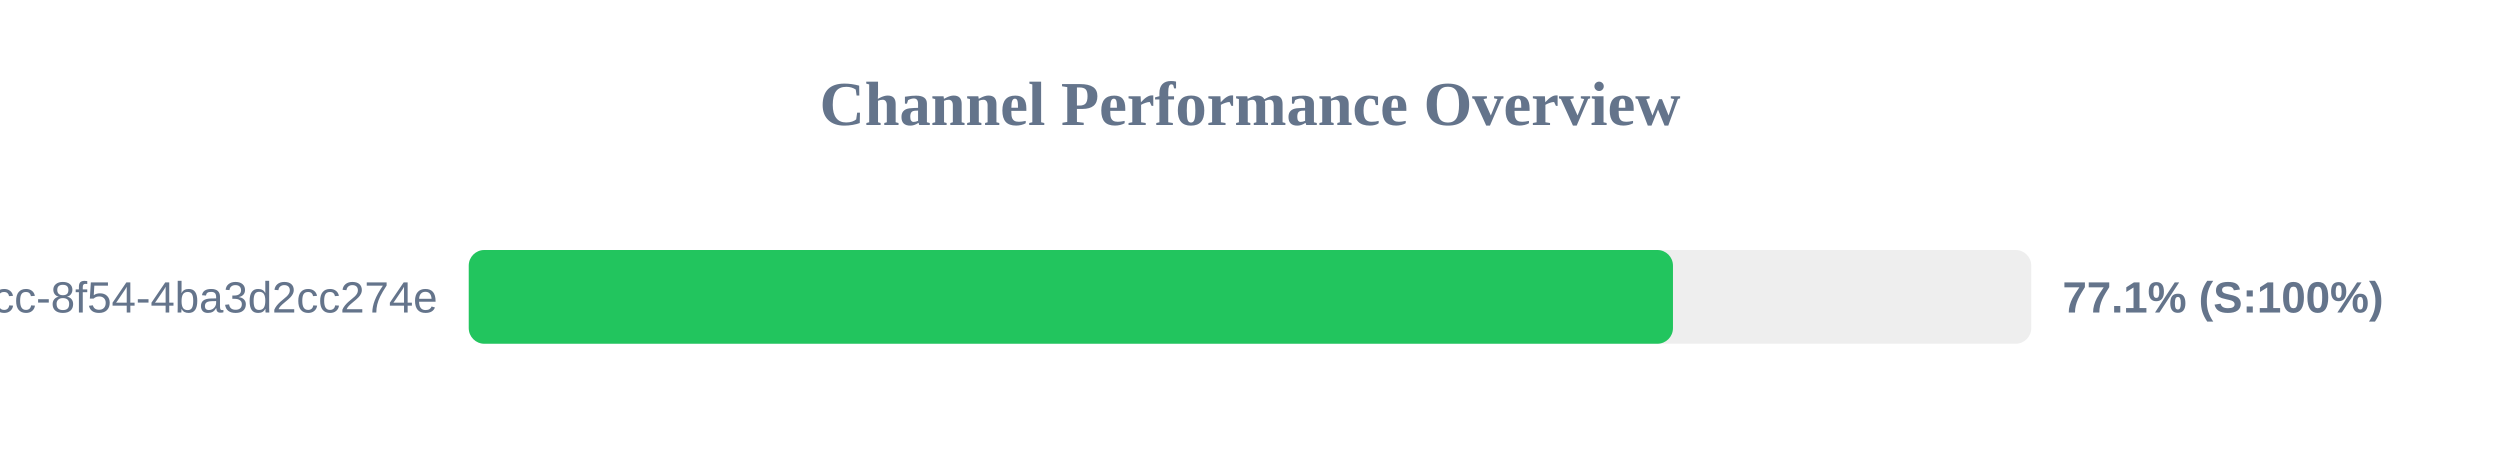
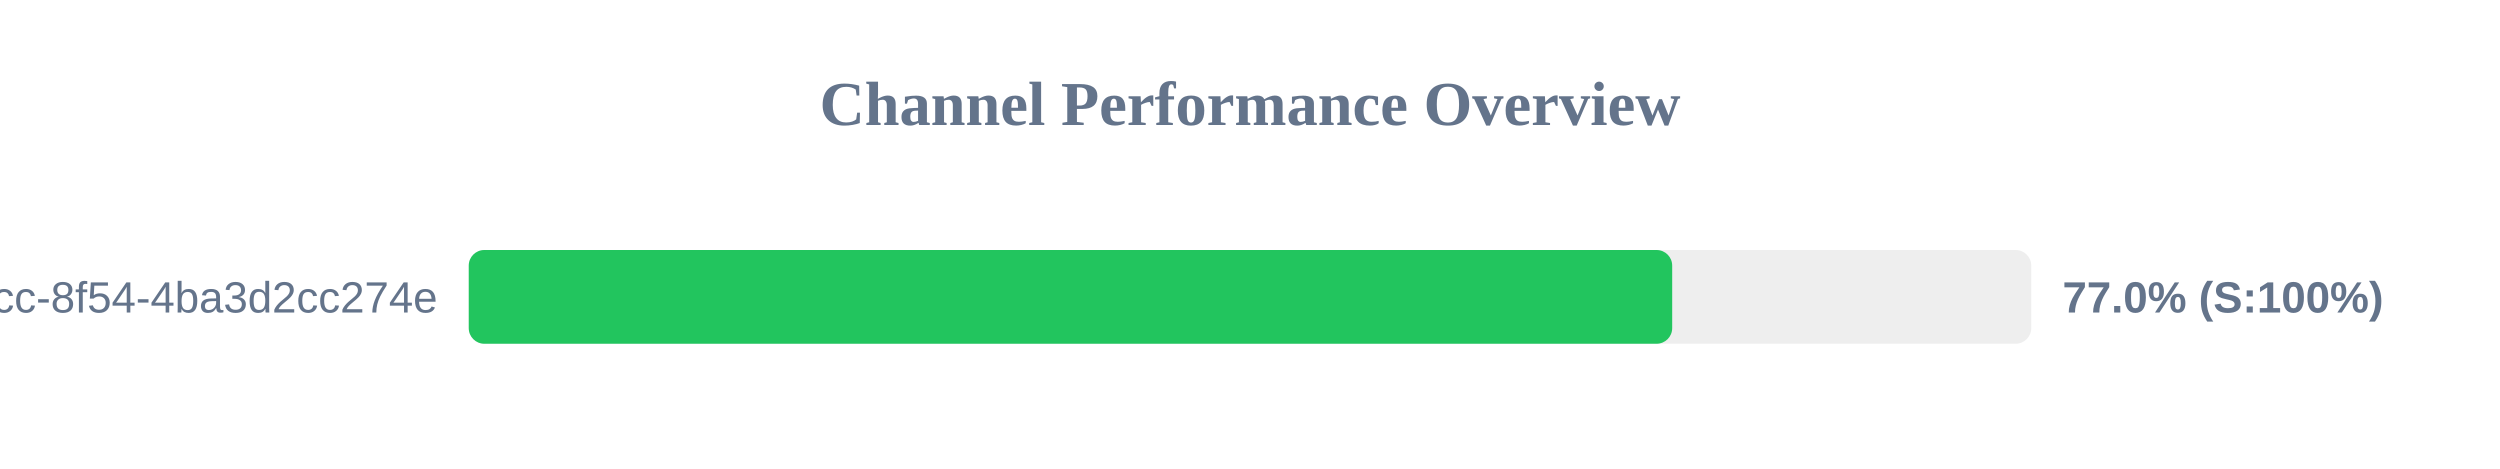
<svg xmlns="http://www.w3.org/2000/svg" width="800" height="150" version="1.1">
  <style>
        .row { font: 14px Arial; fill: #64748b; }
        .score { font: bold 14px Arial; fill: #64748b; }
    </style>
  <text x="400" y="40" text-anchor="middle" font-size="20px" font-weight="bold" fill="#64748b">Channel Performance Overview</text>
  <rect x="150" y="80" width="500" height="30" fill="#eee" rx="5" />
-   <rect x="150" y="80" width="385.35" height="30" fill="#22c55e" rx="5" />
+   <rect x="150" y="80" width="385.1" height="30" fill="#22c55e" rx="5" />
  <text x="140" y="100" text-anchor="end" class="row">?uuid=45cc0b3a-0adb-4dcc-8f54-4ba3d2cc274e</text>
-   <text x="660" y="100" text-anchor="start" class="score">77.1% (S:100%)</text>
+   <text x="660" y="100" text-anchor="start" class="score">77.0% (S:100%)</text>
</svg>
